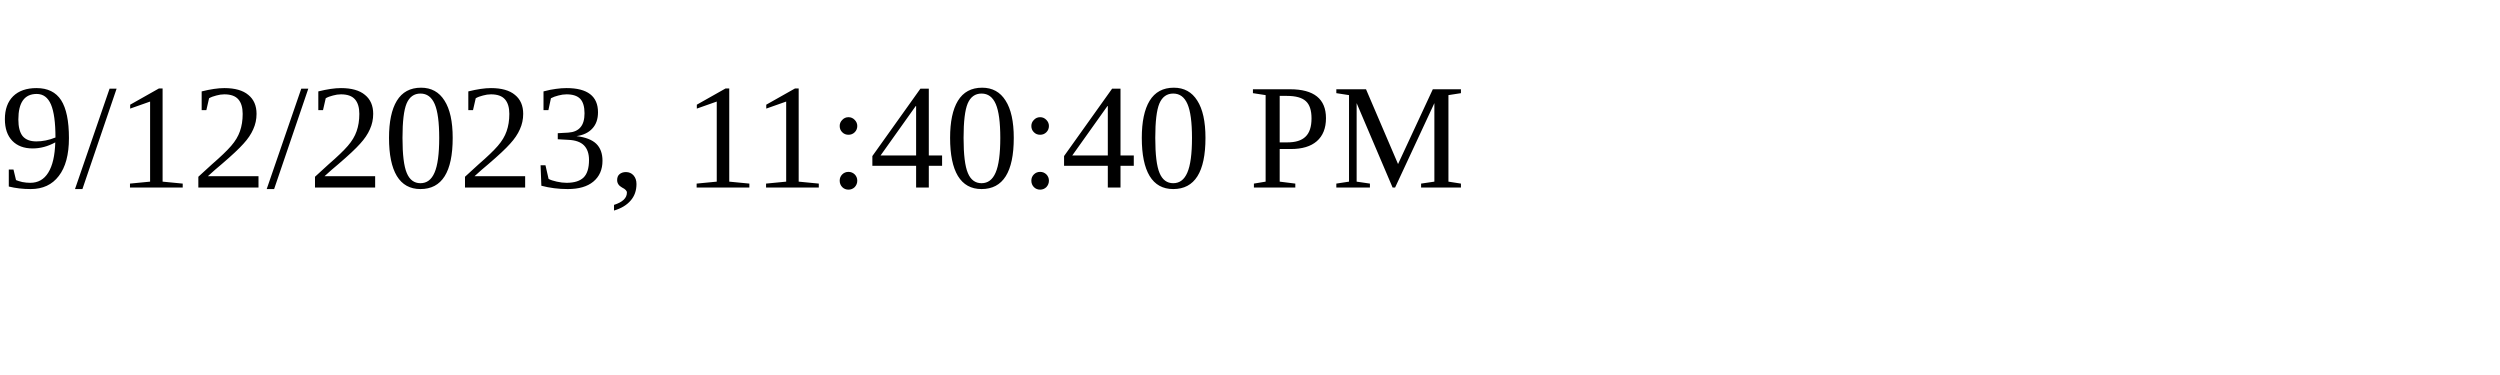
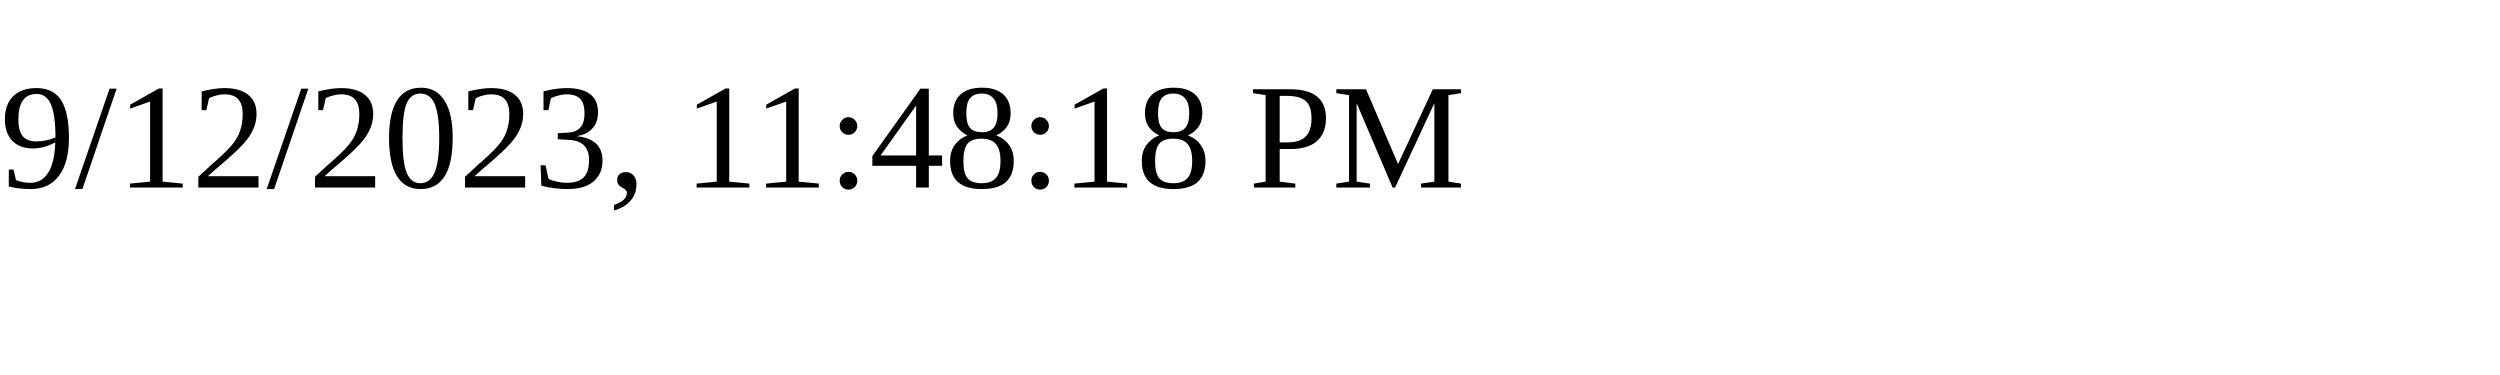
<svg xmlns="http://www.w3.org/2000/svg" height="30" width="200">
-   <text x="0" y="15">9/12/2023, 11:40:40 PM</text>
+   <text x="0" y="15">9/12/2023, 11:48:18 PM</text>
</svg>
